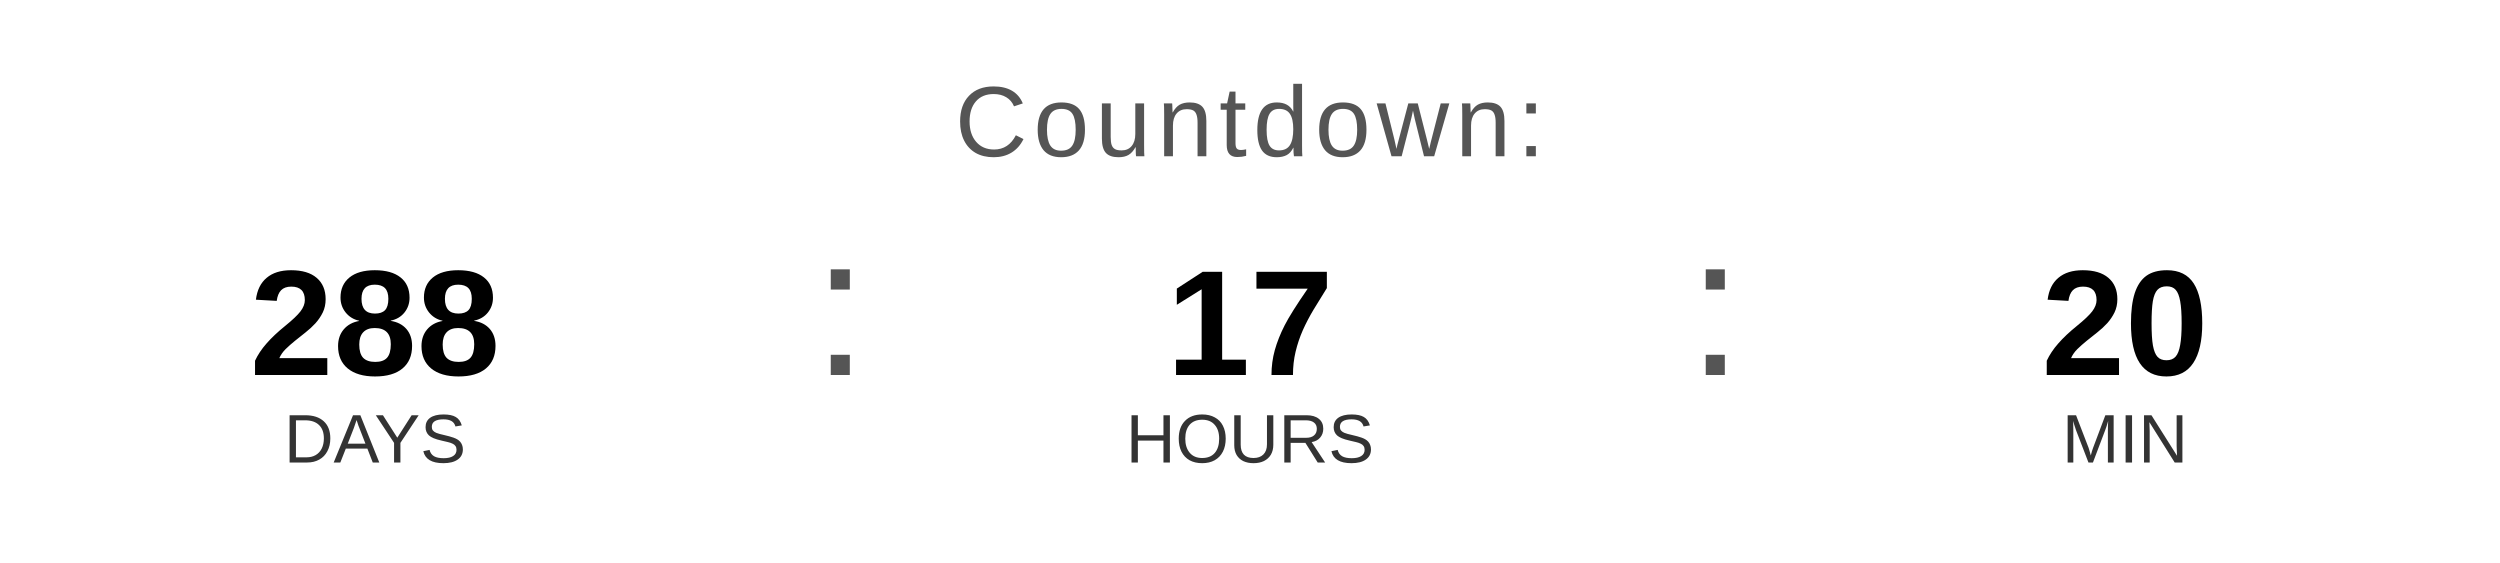
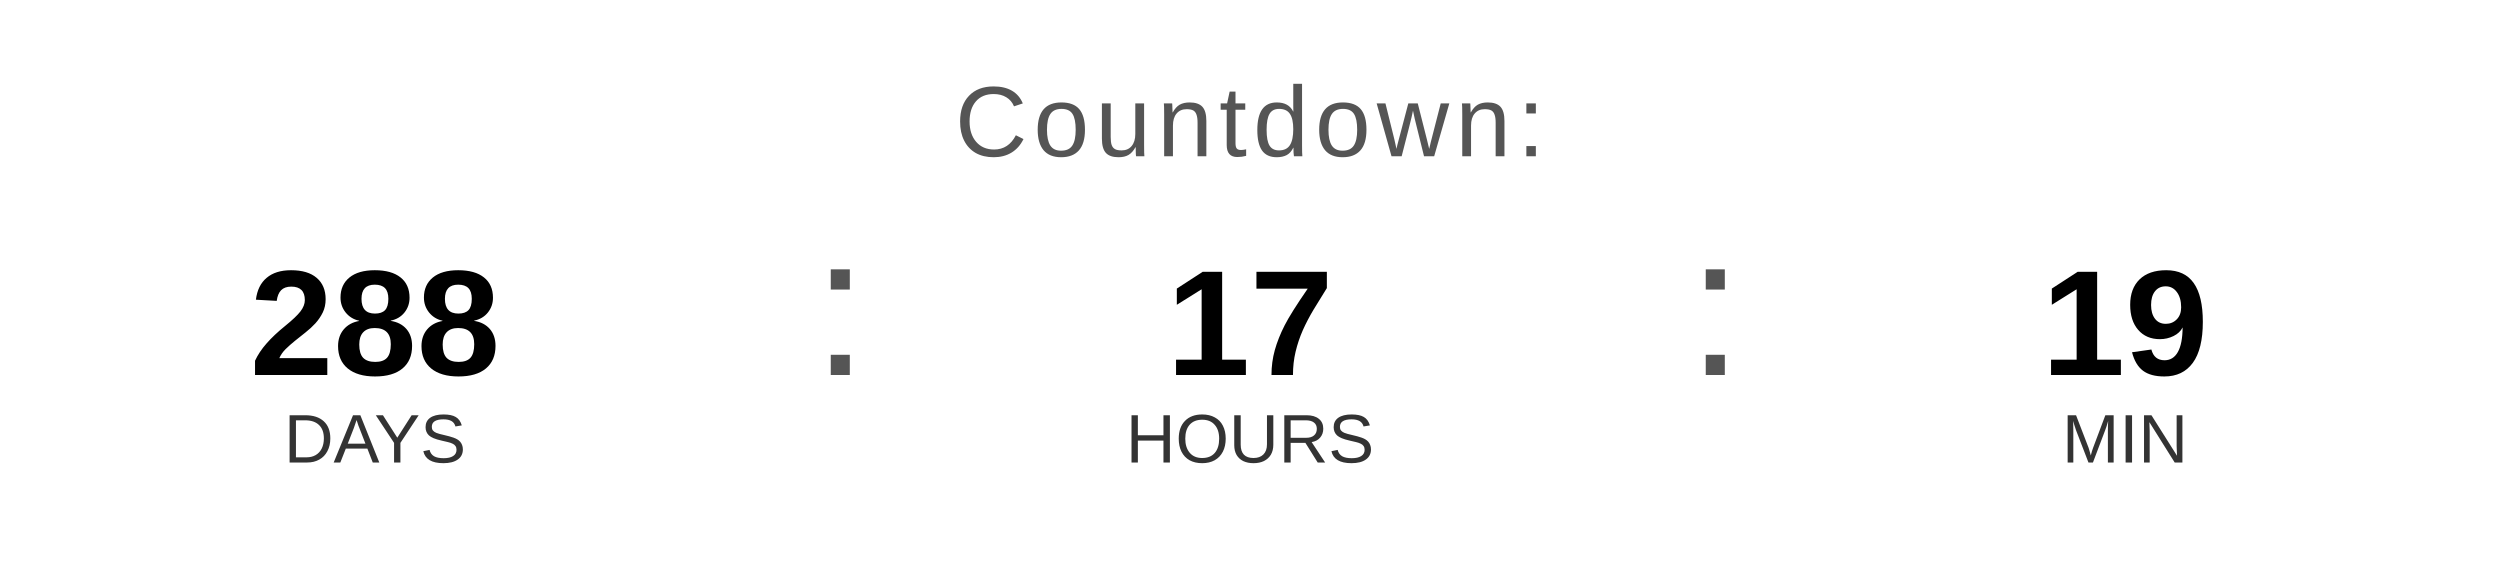
<svg xmlns="http://www.w3.org/2000/svg" width="400" height="90" viewBox="0 0 400 90">
  <text x="200" y="25" font-family="Arial, Helvetica, sans-serif" font-size="16" fill="#555555" text-anchor="middle" letter-spacing="1">
    Countdown:
  </text>
  <text x="60" y="60" font-family="Arial, Helvetica, sans-serif" font-size="24" font-weight="bold" fill="#000000" text-anchor="middle">288</text>
  <text x="60" y="74" font-family="Arial, Helvetica, sans-serif" font-size="11" fill="#333333" text-anchor="middle">DAYS</text>
  <text x="130" y="60" font-family="Arial, sans-serif" font-size="32" fill="#555555">:</text>
  <text x="200" y="60" font-family="Arial, Helvetica, sans-serif" font-size="24" font-weight="bold" fill="#000000" text-anchor="middle">17</text>
  <text x="200" y="74" font-family="Arial, Helvetica, sans-serif" font-size="11" fill="#333333" text-anchor="middle">HOURS</text>
  <text x="270" y="60" font-family="Arial, sans-serif" font-size="32" fill="#555555">:</text>
-   <text x="340" y="60" font-family="Arial, Helvetica, sans-serif" font-size="24" font-weight="bold" fill="#000000" text-anchor="middle">20</text>
+   <text x="340" y="60" font-family="Arial, Helvetica, sans-serif" font-size="24" font-weight="bold" fill="#000000" text-anchor="middle">19</text>
  <text x="340" y="74" font-family="Arial, Helvetica, sans-serif" font-size="11" fill="#333333" text-anchor="middle">MIN</text>
</svg>
